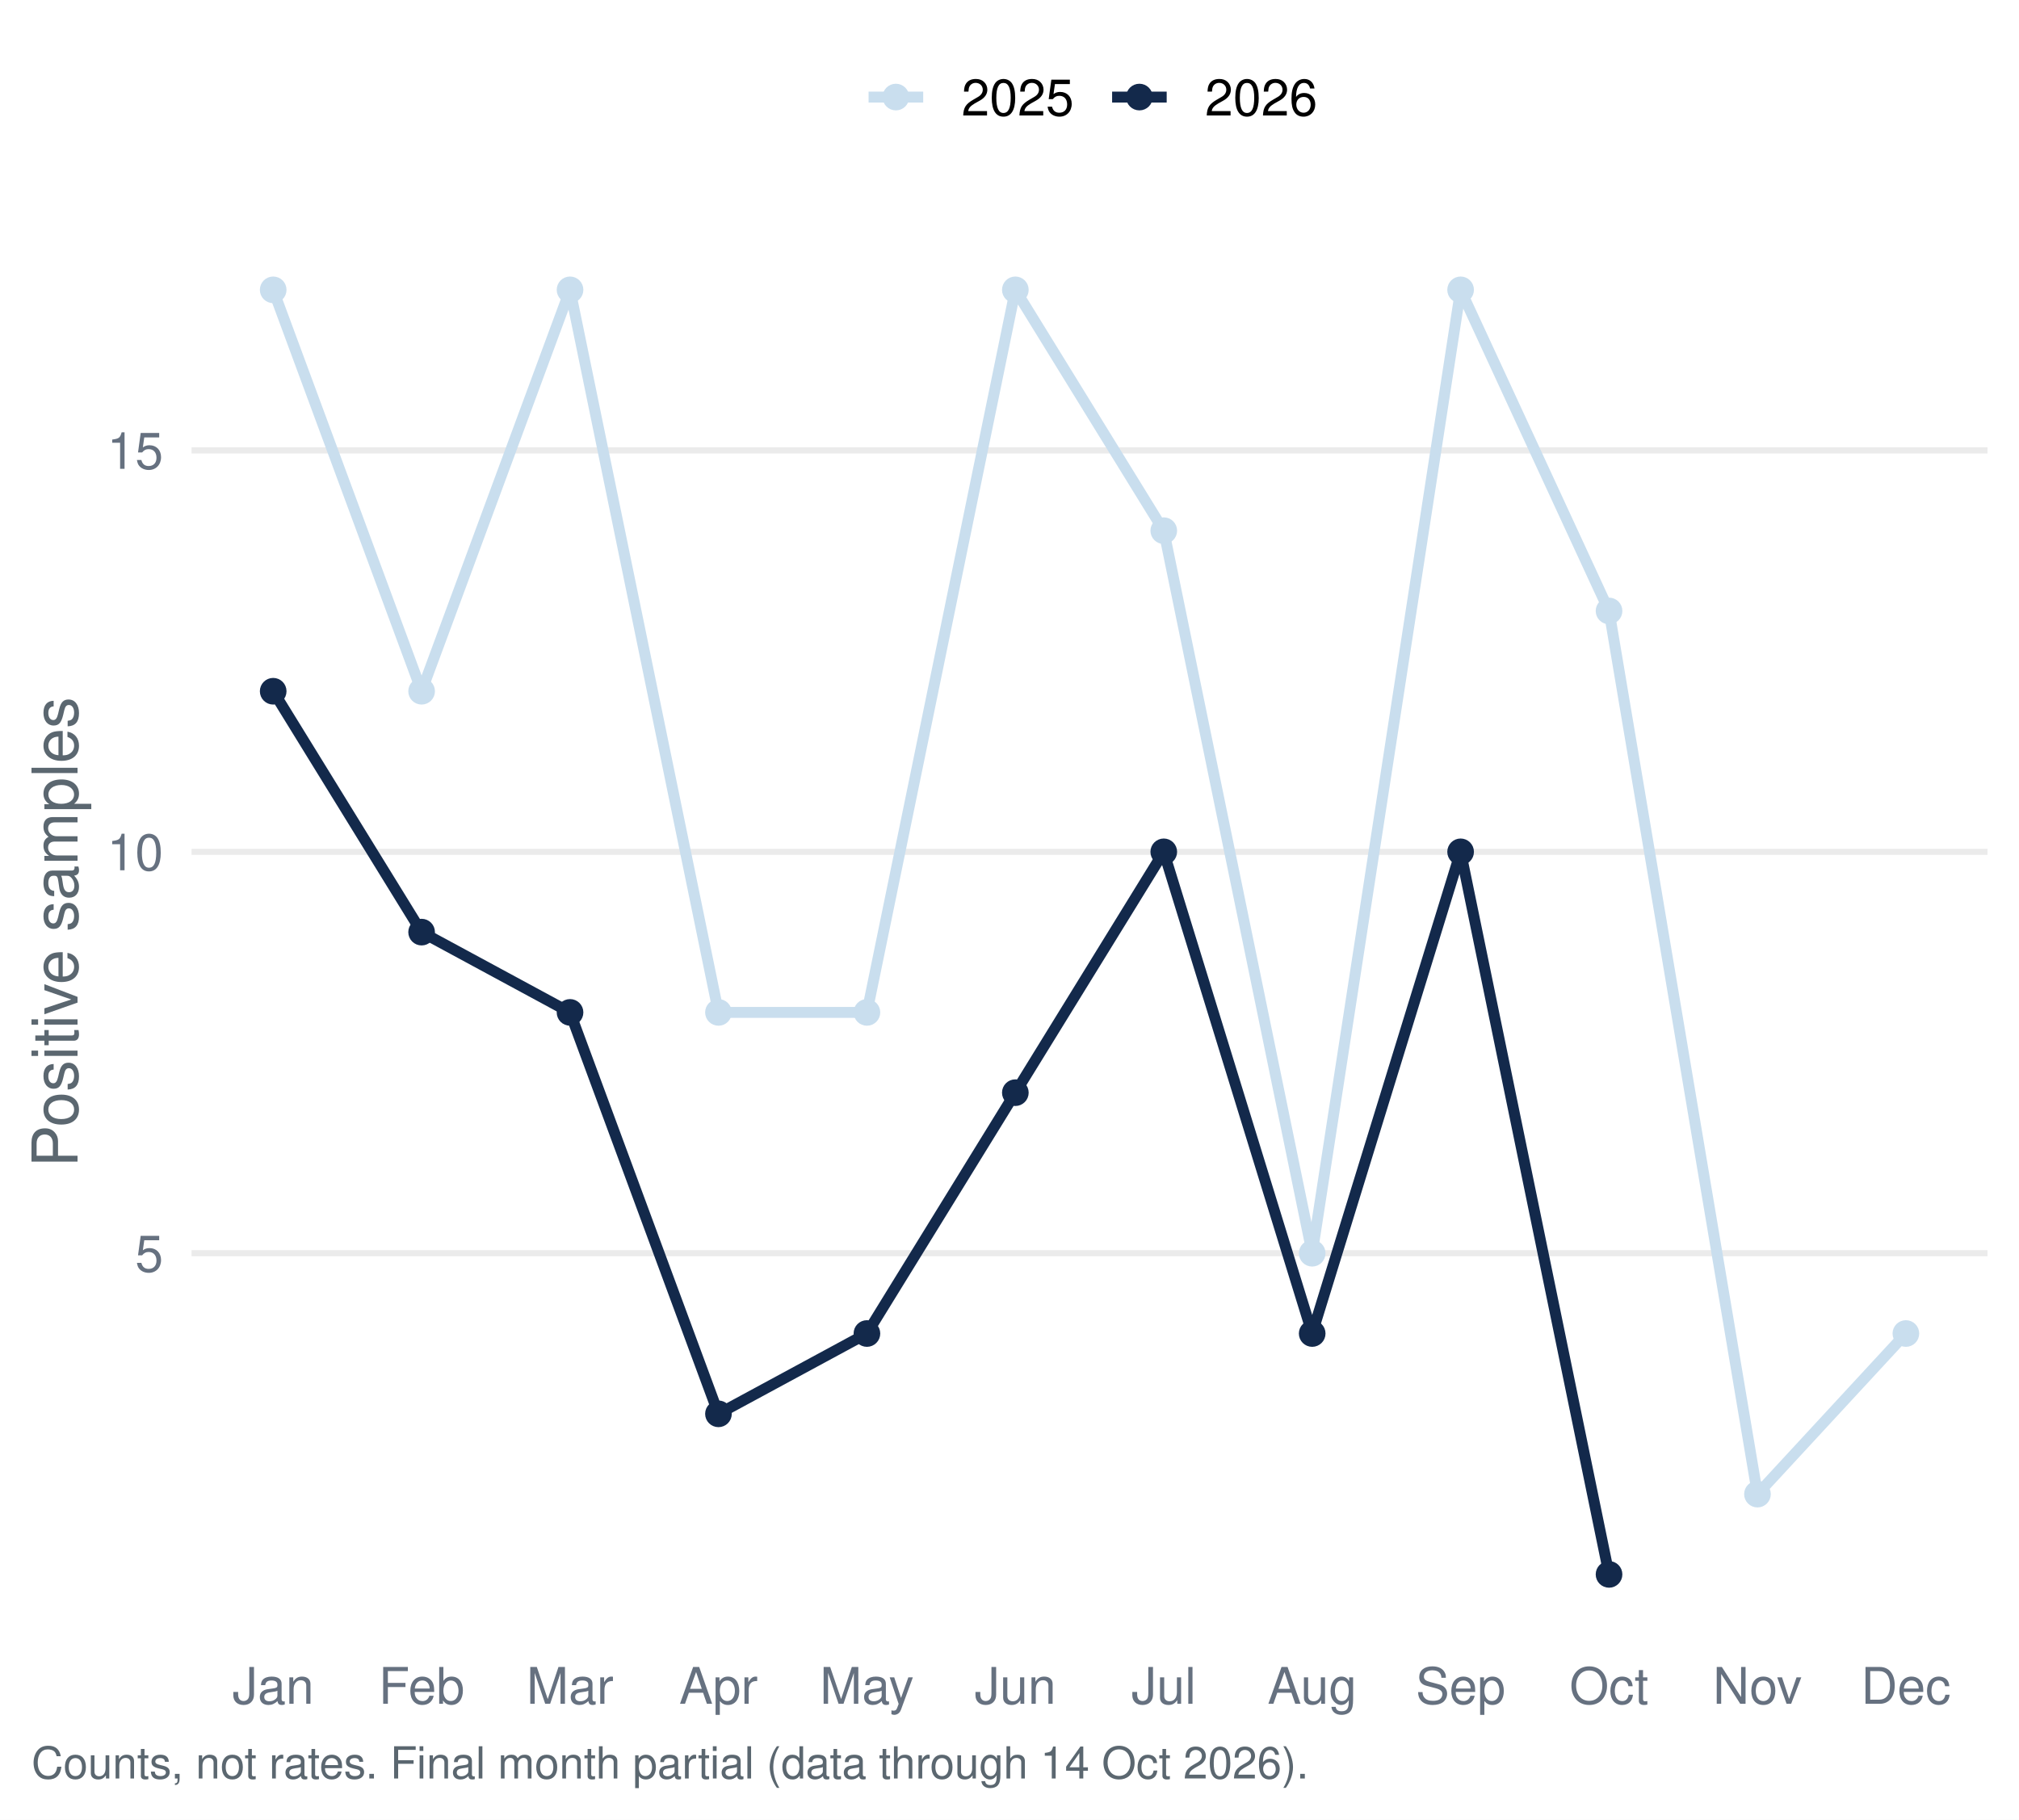
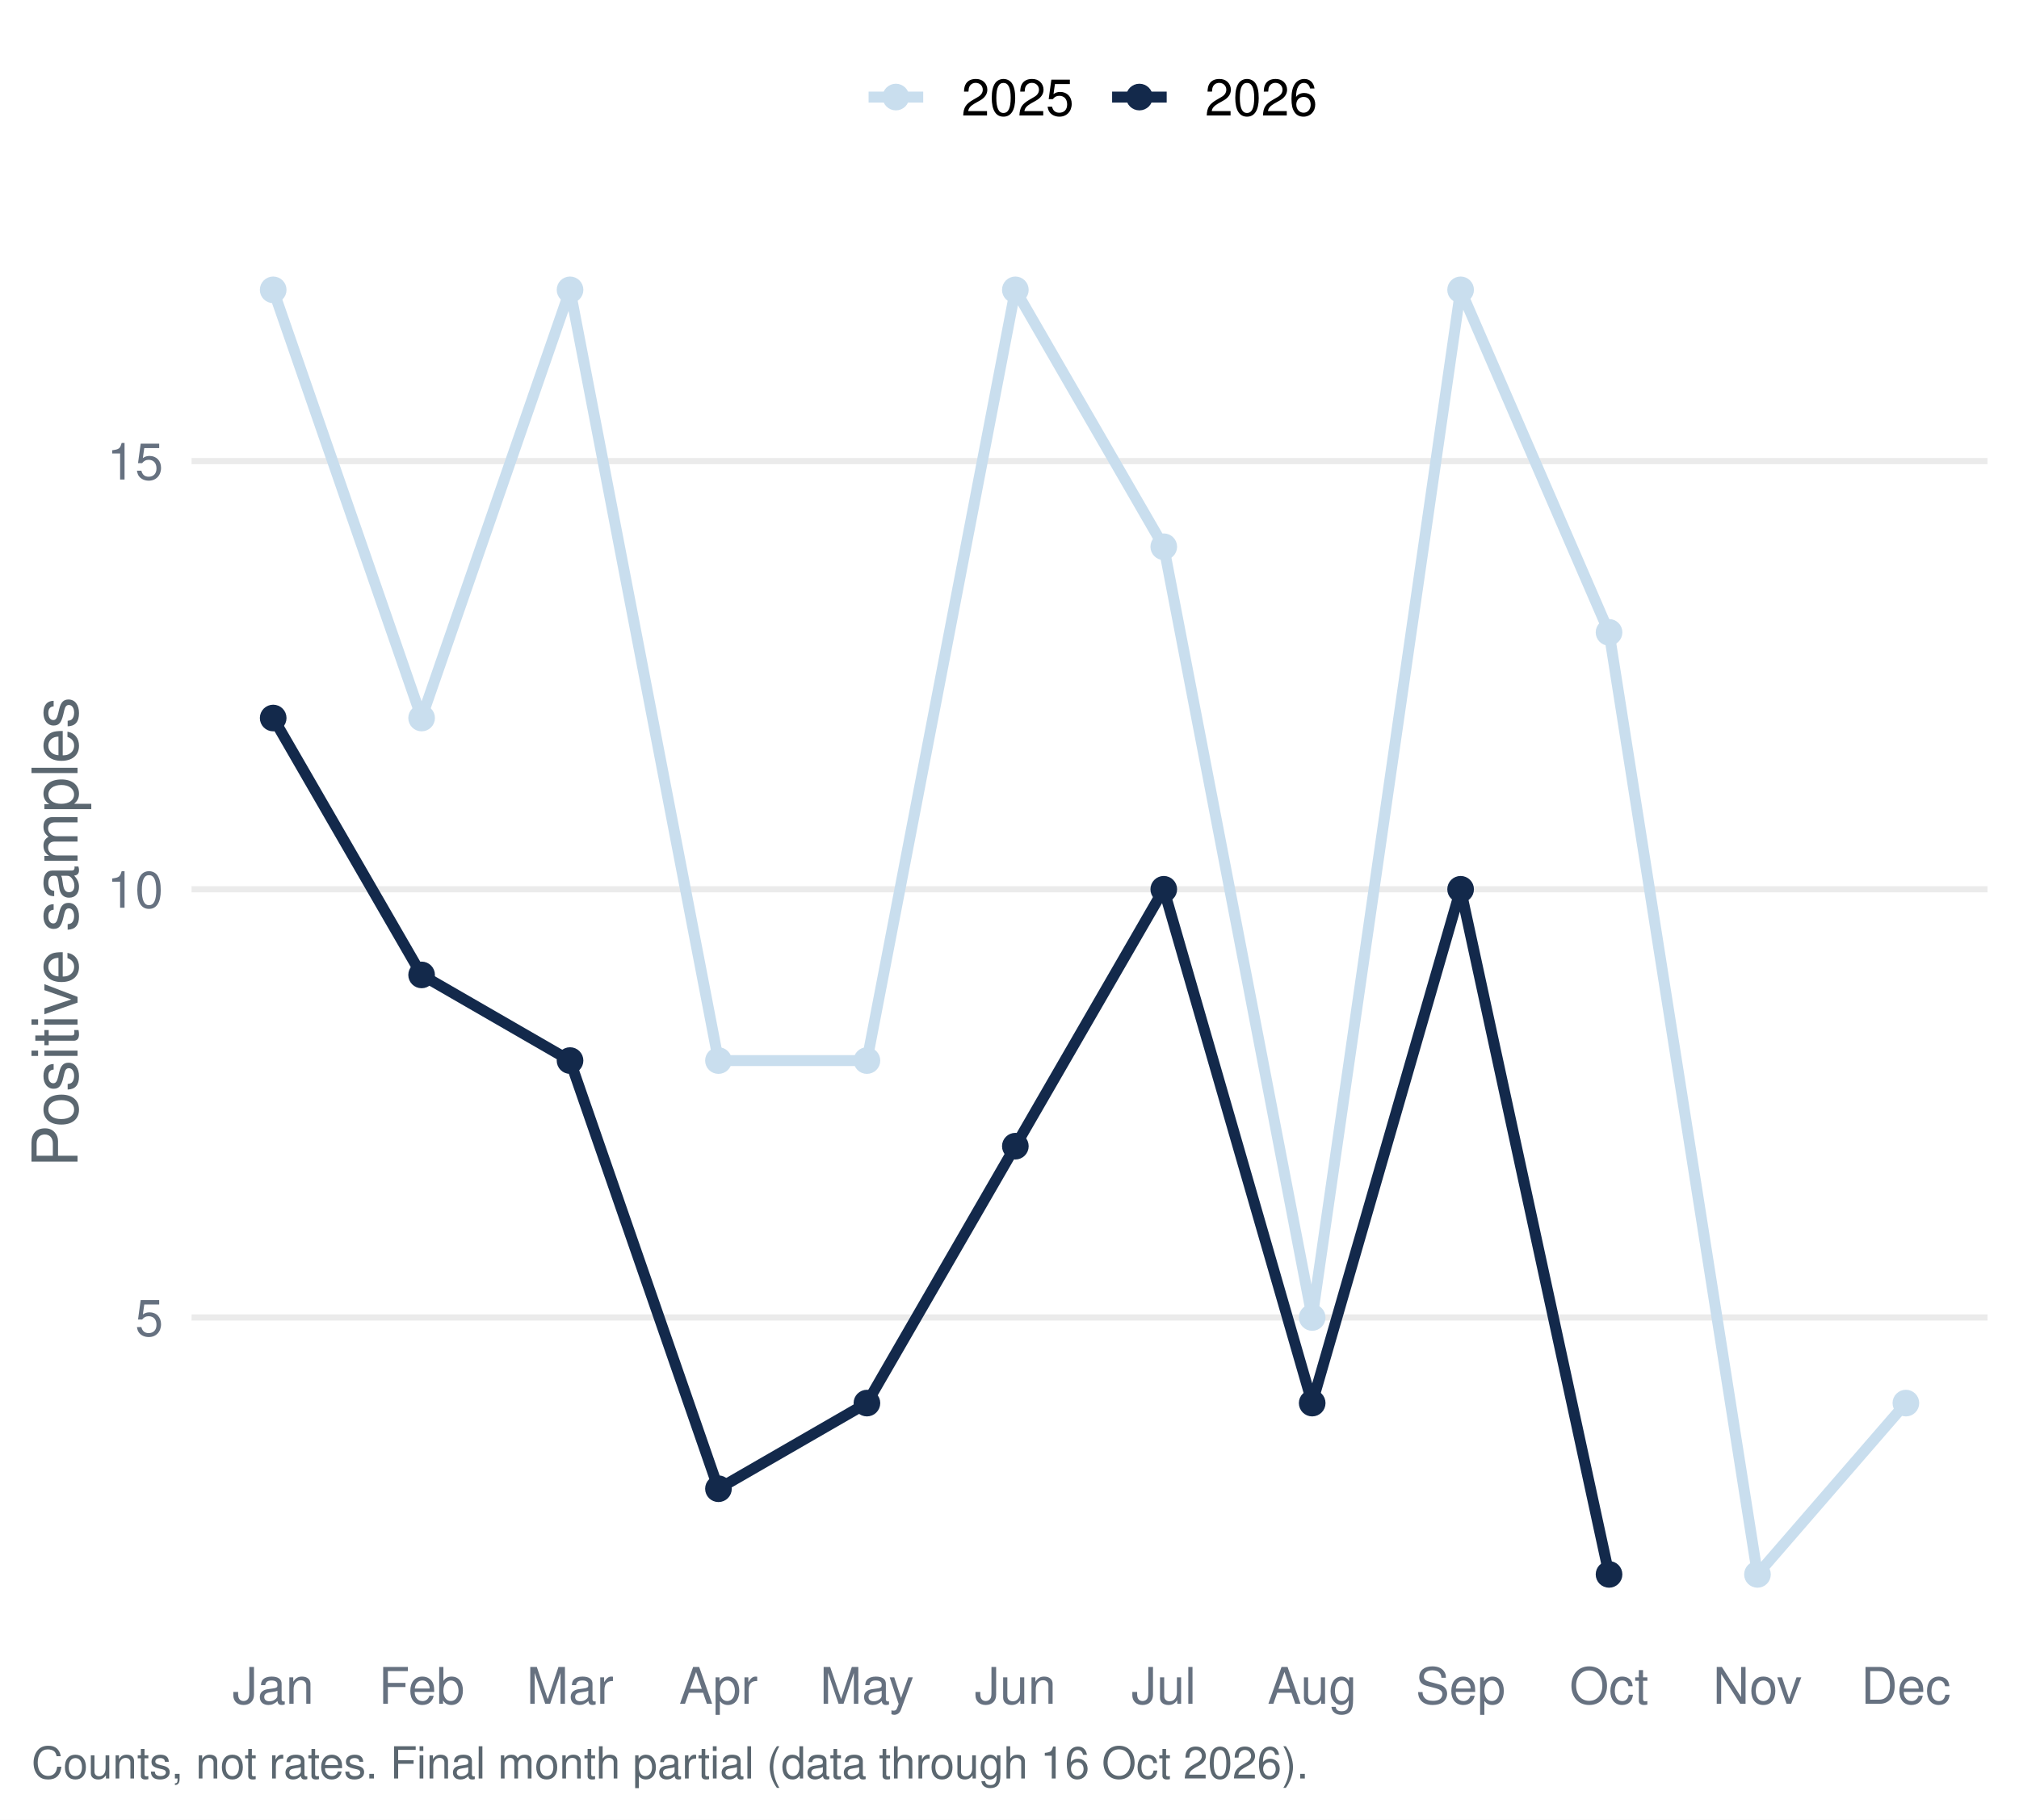
<svg xmlns="http://www.w3.org/2000/svg" width="511.20pt" height="460.80pt" viewBox="0 0 511.20 460.80">
  <g class="svglite">
    <defs>
      <style type="text/css">
    .svglite line, .svglite polyline, .svglite polygon, .svglite path, .svglite rect, .svglite circle {
      fill: none;
      stroke: #000000;
      stroke-linecap: round;
      stroke-linejoin: round;
      stroke-miterlimit: 10.00;
    }
    .svglite text {
      white-space: pre;
    }
    .svglite g.glyphgroup path {
      fill: inherit;
      stroke: none;
    }
  </style>
    </defs>
    <rect width="100%" height="100%" style="stroke: none; fill: #FFFFFF;" />
    <defs>
      <clipPath id="cpMC4wMHw1MTEuMjB8MC4wMHw0NjAuODA=">
        <rect x="0.00" y="0.00" width="511.20" height="460.80" />
      </clipPath>
    </defs>
    <g clip-path="url(#cpMC4wMHw1MTEuMjB8MC4wMHw0NjAuODA=)">
      <rect x="0.00" y="-0" width="511.20" height="460.80" style="stroke-width: 1.55; stroke: none; fill: #FFFFFF;" />
    </g>
    <defs>
      <clipPath id="cpNDguNTB8NTAzLjIzfDU3LjEzfDQxNC45Ng==">
        <rect x="48.50" y="57.13" width="454.73" height="357.83" />
      </clipPath>
    </defs>
    <g clip-path="url(#cpNDguNTB8NTAzLjIzfDU3LjEzfDQxNC45Ng==)">
-       <polyline points="48.50,317.37 503.23,317.37 " style="stroke-width: 1.55; stroke: #EBEBEB; stroke-linecap: butt;" />
-       <polyline points="48.50,215.72 503.23,215.72 " style="stroke-width: 1.55; stroke: #EBEBEB; stroke-linecap: butt;" />
-       <polyline points="48.50,114.06 503.23,114.06 " style="stroke-width: 1.55; stroke: #EBEBEB; stroke-linecap: butt;" />
-       <polyline points="69.17,73.40 106.75,175.05 144.33,73.40 181.91,256.38 219.50,256.38 257.08,73.40 294.66,134.39 332.24,317.37 369.82,73.40 407.40,154.72 444.98,378.37 482.56,337.70 " style="stroke-width: 2.77; stroke: #C9DEEE; stroke-linecap: butt;" />
-       <polyline points="69.17,175.05 106.75,236.05 144.33,256.38 181.91,358.04 219.50,337.70 257.08,276.71 294.66,215.72 332.24,337.70 369.82,215.72 407.40,398.70 " style="stroke-width: 2.77; stroke: #13294B; stroke-linecap: butt;" />
+       <polyline points="48.50,333.64 503.23,333.64 " style="stroke-width: 1.55; stroke: #EBEBEB; stroke-linecap: butt;" />
+       <polyline points="48.50,225.20 503.23,225.20 " style="stroke-width: 1.55; stroke: #EBEBEB; stroke-linecap: butt;" />
+       <polyline points="48.50,116.77 503.23,116.77 " style="stroke-width: 1.55; stroke: #EBEBEB; stroke-linecap: butt;" />
+       <polyline points="69.17,73.40 106.75,181.83 144.33,73.40 181.91,268.58 219.50,268.58 257.08,73.40 294.66,138.46 332.24,333.64 369.82,73.40 407.40,160.14 444.98,398.70 482.56,355.32 " style="stroke-width: 2.77; stroke: #C9DEEE; stroke-linecap: butt;" />
+       <polyline points="69.17,181.83 106.75,246.89 144.33,268.58 181.91,377.01 219.50,355.32 257.08,290.26 294.66,225.20 332.24,355.32 369.82,225.20 407.40,398.70 " style="stroke-width: 2.77; stroke: #13294B; stroke-linecap: butt;" />
      <circle cx="69.17" cy="73.40" r="2.86" style="stroke-width: 1.03; stroke: #C9DEEE; fill: #C9DEEE;" />
-       <circle cx="106.75" cy="175.05" r="2.86" style="stroke-width: 1.03; stroke: #C9DEEE; fill: #C9DEEE;" />
+       <circle cx="106.75" cy="181.83" r="2.86" style="stroke-width: 1.03; stroke: #C9DEEE; fill: #C9DEEE;" />
      <circle cx="144.33" cy="73.40" r="2.86" style="stroke-width: 1.03; stroke: #C9DEEE; fill: #C9DEEE;" />
-       <circle cx="181.91" cy="256.38" r="2.86" style="stroke-width: 1.03; stroke: #C9DEEE; fill: #C9DEEE;" />
-       <circle cx="219.50" cy="256.38" r="2.86" style="stroke-width: 1.03; stroke: #C9DEEE; fill: #C9DEEE;" />
+       <circle cx="181.91" cy="268.58" r="2.86" style="stroke-width: 1.03; stroke: #C9DEEE; fill: #C9DEEE;" />
+       <circle cx="219.50" cy="268.58" r="2.86" style="stroke-width: 1.03; stroke: #C9DEEE; fill: #C9DEEE;" />
      <circle cx="257.08" cy="73.40" r="2.86" style="stroke-width: 1.03; stroke: #C9DEEE; fill: #C9DEEE;" />
-       <circle cx="294.66" cy="134.39" r="2.86" style="stroke-width: 1.03; stroke: #C9DEEE; fill: #C9DEEE;" />
-       <circle cx="332.24" cy="317.37" r="2.86" style="stroke-width: 1.03; stroke: #C9DEEE; fill: #C9DEEE;" />
+       <circle cx="294.66" cy="138.46" r="2.86" style="stroke-width: 1.03; stroke: #C9DEEE; fill: #C9DEEE;" />
+       <circle cx="332.24" cy="333.64" r="2.86" style="stroke-width: 1.03; stroke: #C9DEEE; fill: #C9DEEE;" />
      <circle cx="369.82" cy="73.40" r="2.86" style="stroke-width: 1.03; stroke: #C9DEEE; fill: #C9DEEE;" />
-       <circle cx="407.40" cy="154.72" r="2.86" style="stroke-width: 1.03; stroke: #C9DEEE; fill: #C9DEEE;" />
-       <circle cx="444.98" cy="378.37" r="2.86" style="stroke-width: 1.03; stroke: #C9DEEE; fill: #C9DEEE;" />
-       <circle cx="482.56" cy="337.70" r="2.86" style="stroke-width: 1.03; stroke: #C9DEEE; fill: #C9DEEE;" />
-       <circle cx="69.17" cy="175.05" r="2.86" style="stroke-width: 1.03; stroke: #13294B; fill: #13294B;" />
-       <circle cx="106.75" cy="236.05" r="2.86" style="stroke-width: 1.03; stroke: #13294B; fill: #13294B;" />
-       <circle cx="144.33" cy="256.38" r="2.86" style="stroke-width: 1.03; stroke: #13294B; fill: #13294B;" />
-       <circle cx="181.91" cy="358.04" r="2.86" style="stroke-width: 1.03; stroke: #13294B; fill: #13294B;" />
-       <circle cx="219.50" cy="337.70" r="2.86" style="stroke-width: 1.03; stroke: #13294B; fill: #13294B;" />
-       <circle cx="257.08" cy="276.71" r="2.86" style="stroke-width: 1.03; stroke: #13294B; fill: #13294B;" />
-       <circle cx="294.66" cy="215.72" r="2.86" style="stroke-width: 1.03; stroke: #13294B; fill: #13294B;" />
-       <circle cx="332.24" cy="337.70" r="2.86" style="stroke-width: 1.03; stroke: #13294B; fill: #13294B;" />
-       <circle cx="369.82" cy="215.72" r="2.86" style="stroke-width: 1.03; stroke: #13294B; fill: #13294B;" />
+       <circle cx="407.40" cy="160.14" r="2.86" style="stroke-width: 1.03; stroke: #C9DEEE; fill: #C9DEEE;" />
+       <circle cx="444.98" cy="398.70" r="2.86" style="stroke-width: 1.03; stroke: #C9DEEE; fill: #C9DEEE;" />
+       <circle cx="482.56" cy="355.32" r="2.86" style="stroke-width: 1.03; stroke: #C9DEEE; fill: #C9DEEE;" />
+       <circle cx="69.17" cy="181.83" r="2.86" style="stroke-width: 1.03; stroke: #13294B; fill: #13294B;" />
+       <circle cx="106.75" cy="246.89" r="2.86" style="stroke-width: 1.03; stroke: #13294B; fill: #13294B;" />
+       <circle cx="144.33" cy="268.58" r="2.86" style="stroke-width: 1.03; stroke: #13294B; fill: #13294B;" />
+       <circle cx="181.91" cy="377.01" r="2.86" style="stroke-width: 1.03; stroke: #13294B; fill: #13294B;" />
+       <circle cx="219.50" cy="355.32" r="2.86" style="stroke-width: 1.03; stroke: #13294B; fill: #13294B;" />
+       <circle cx="257.08" cy="290.26" r="2.86" style="stroke-width: 1.03; stroke: #13294B; fill: #13294B;" />
+       <circle cx="294.66" cy="225.20" r="2.86" style="stroke-width: 1.03; stroke: #13294B; fill: #13294B;" />
+       <circle cx="332.24" cy="355.32" r="2.86" style="stroke-width: 1.03; stroke: #13294B; fill: #13294B;" />
+       <circle cx="369.82" cy="225.20" r="2.86" style="stroke-width: 1.03; stroke: #13294B; fill: #13294B;" />
      <circle cx="407.40" cy="398.70" r="2.86" style="stroke-width: 1.03; stroke: #13294B; fill: #13294B;" />
    </g>
    <g clip-path="url(#cpMC4wMHw1MTEuMjB8MC4wMHw0NjAuODA=)">
-       <text x="41.33" y="322.04" text-anchor="end" style="font-size: 12.80px;fill: #667180; font-family: &quot;Nimbus Sans&quot;;" textLength="7.11px" lengthAdjust="spacingAndGlyphs">5</text>
-       <text x="41.33" y="220.38" text-anchor="end" style="font-size: 12.80px;fill: #667180; font-family: &quot;Nimbus Sans&quot;;" textLength="14.22px" lengthAdjust="spacingAndGlyphs">10</text>
-       <text x="41.33" y="118.72" text-anchor="end" style="font-size: 12.80px;fill: #667180; font-family: &quot;Nimbus Sans&quot;;" textLength="14.22px" lengthAdjust="spacingAndGlyphs">15</text>
+       <text x="41.33" y="338.30" text-anchor="end" style="font-size: 12.80px;fill: #667180; font-family: &quot;Nimbus Sans&quot;;" textLength="7.11px" lengthAdjust="spacingAndGlyphs">5</text>
+       <text x="41.33" y="229.87" text-anchor="end" style="font-size: 12.80px;fill: #667180; font-family: &quot;Nimbus Sans&quot;;" textLength="14.22px" lengthAdjust="spacingAndGlyphs">10</text>
+       <text x="41.33" y="121.43" text-anchor="end" style="font-size: 12.80px;fill: #667180; font-family: &quot;Nimbus Sans&quot;;" textLength="14.22px" lengthAdjust="spacingAndGlyphs">15</text>
      <text x="69.17" y="431.47" text-anchor="middle" style="font-size: 12.80px;fill: #667180; font-family: &quot;Nimbus Sans&quot;;" textLength="20.62px" lengthAdjust="spacingAndGlyphs">Jan</text>
      <text x="106.75" y="431.47" text-anchor="middle" style="font-size: 12.80px;fill: #667180; font-family: &quot;Nimbus Sans&quot;;" textLength="21.75px" lengthAdjust="spacingAndGlyphs">Feb</text>
      <text x="144.33" y="431.47" text-anchor="middle" style="font-size: 12.80px;fill: #667180; font-family: &quot;Nimbus Sans&quot;;" textLength="22.03px" lengthAdjust="spacingAndGlyphs">Mar</text>
      <text x="181.91" y="431.47" text-anchor="middle" style="font-size: 12.80px;fill: #667180; font-family: &quot;Nimbus Sans&quot;;" textLength="19.91px" lengthAdjust="spacingAndGlyphs">Apr</text>
      <text x="219.50" y="431.47" text-anchor="middle" style="font-size: 12.80px;fill: #667180; font-family: &quot;Nimbus Sans&quot;;" textLength="23.83px" lengthAdjust="spacingAndGlyphs">May</text>
      <text x="257.08" y="431.47" text-anchor="middle" style="font-size: 12.80px;fill: #667180; font-family: &quot;Nimbus Sans&quot;;" textLength="20.62px" lengthAdjust="spacingAndGlyphs">Jun</text>
      <text x="294.66" y="431.47" text-anchor="middle" style="font-size: 12.80px;fill: #667180; font-family: &quot;Nimbus Sans&quot;;" textLength="16.36px" lengthAdjust="spacingAndGlyphs">Jul</text>
      <text x="332.24" y="431.47" text-anchor="middle" style="font-size: 12.80px;fill: #667180; font-family: &quot;Nimbus Sans&quot;;" textLength="22.61px" lengthAdjust="spacingAndGlyphs">Aug</text>
      <text x="369.82" y="431.47" text-anchor="middle" style="font-size: 12.80px;fill: #667180; font-family: &quot;Nimbus Sans&quot;;" textLength="22.72px" lengthAdjust="spacingAndGlyphs">Sep</text>
      <text x="407.40" y="431.47" text-anchor="middle" style="font-size: 12.80px;fill: #667180; font-family: &quot;Nimbus Sans&quot;;" textLength="20.03px" lengthAdjust="spacingAndGlyphs">Oct</text>
      <text x="444.98" y="431.47" text-anchor="middle" style="font-size: 12.80px;fill: #667180; font-family: &quot;Nimbus Sans&quot;;" textLength="22.55px" lengthAdjust="spacingAndGlyphs">Nov</text>
      <text x="482.56" y="431.47" text-anchor="middle" style="font-size: 12.80px;fill: #667180; font-family: &quot;Nimbus Sans&quot;;" textLength="22.72px" lengthAdjust="spacingAndGlyphs">Dec</text>
      <text transform="translate(19.63,236.05) rotate(-90)" text-anchor="middle" style="font-size: 16.00px;fill: #5B6770; font-family: &quot;Nimbus Sans&quot;;" textLength="119.11px" lengthAdjust="spacingAndGlyphs">Positive samples</text>
      <line x1="219.92" y1="24.58" x2="233.75" y2="24.58" style="stroke-width: 2.77; stroke: #C9DEEE; stroke-linecap: butt;" />
      <circle cx="226.83" cy="24.58" r="2.86" style="stroke-width: 1.03; stroke: #C9DEEE; fill: #C9DEEE;" />
      <line x1="281.58" y1="24.58" x2="295.40" y2="24.58" style="stroke-width: 2.77; stroke: #13294B; stroke-linecap: butt;" />
      <circle cx="288.49" cy="24.58" r="2.86" style="stroke-width: 1.03; stroke: #13294B; fill: #13294B;" />
      <text x="243.44" y="29.25" style="font-size: 12.80px; font-family: &quot;Nimbus Sans&quot;;" textLength="28.44px" lengthAdjust="spacingAndGlyphs">2025</text>
      <text x="305.10" y="29.25" style="font-size: 12.80px; font-family: &quot;Nimbus Sans&quot;;" textLength="28.44px" lengthAdjust="spacingAndGlyphs">2026</text>
-       <text x="7.97" y="450.39" style="font-size: 11.20px;fill: #5B6770; font-family: &quot;Nimbus Sans&quot;;" textLength="322.94px" lengthAdjust="spacingAndGlyphs">Counts, not rates. Final month partial (data through 14 Oct 2026).</text>
+       <text x="7.97" y="450.39" style="font-size: 11.20px;fill: #5B6770; font-family: &quot;Nimbus Sans&quot;;" textLength="322.94px" lengthAdjust="spacingAndGlyphs">Counts, not rates. Final month partial (data through 16 Oct 2026).</text>
    </g>
  </g>
</svg>
